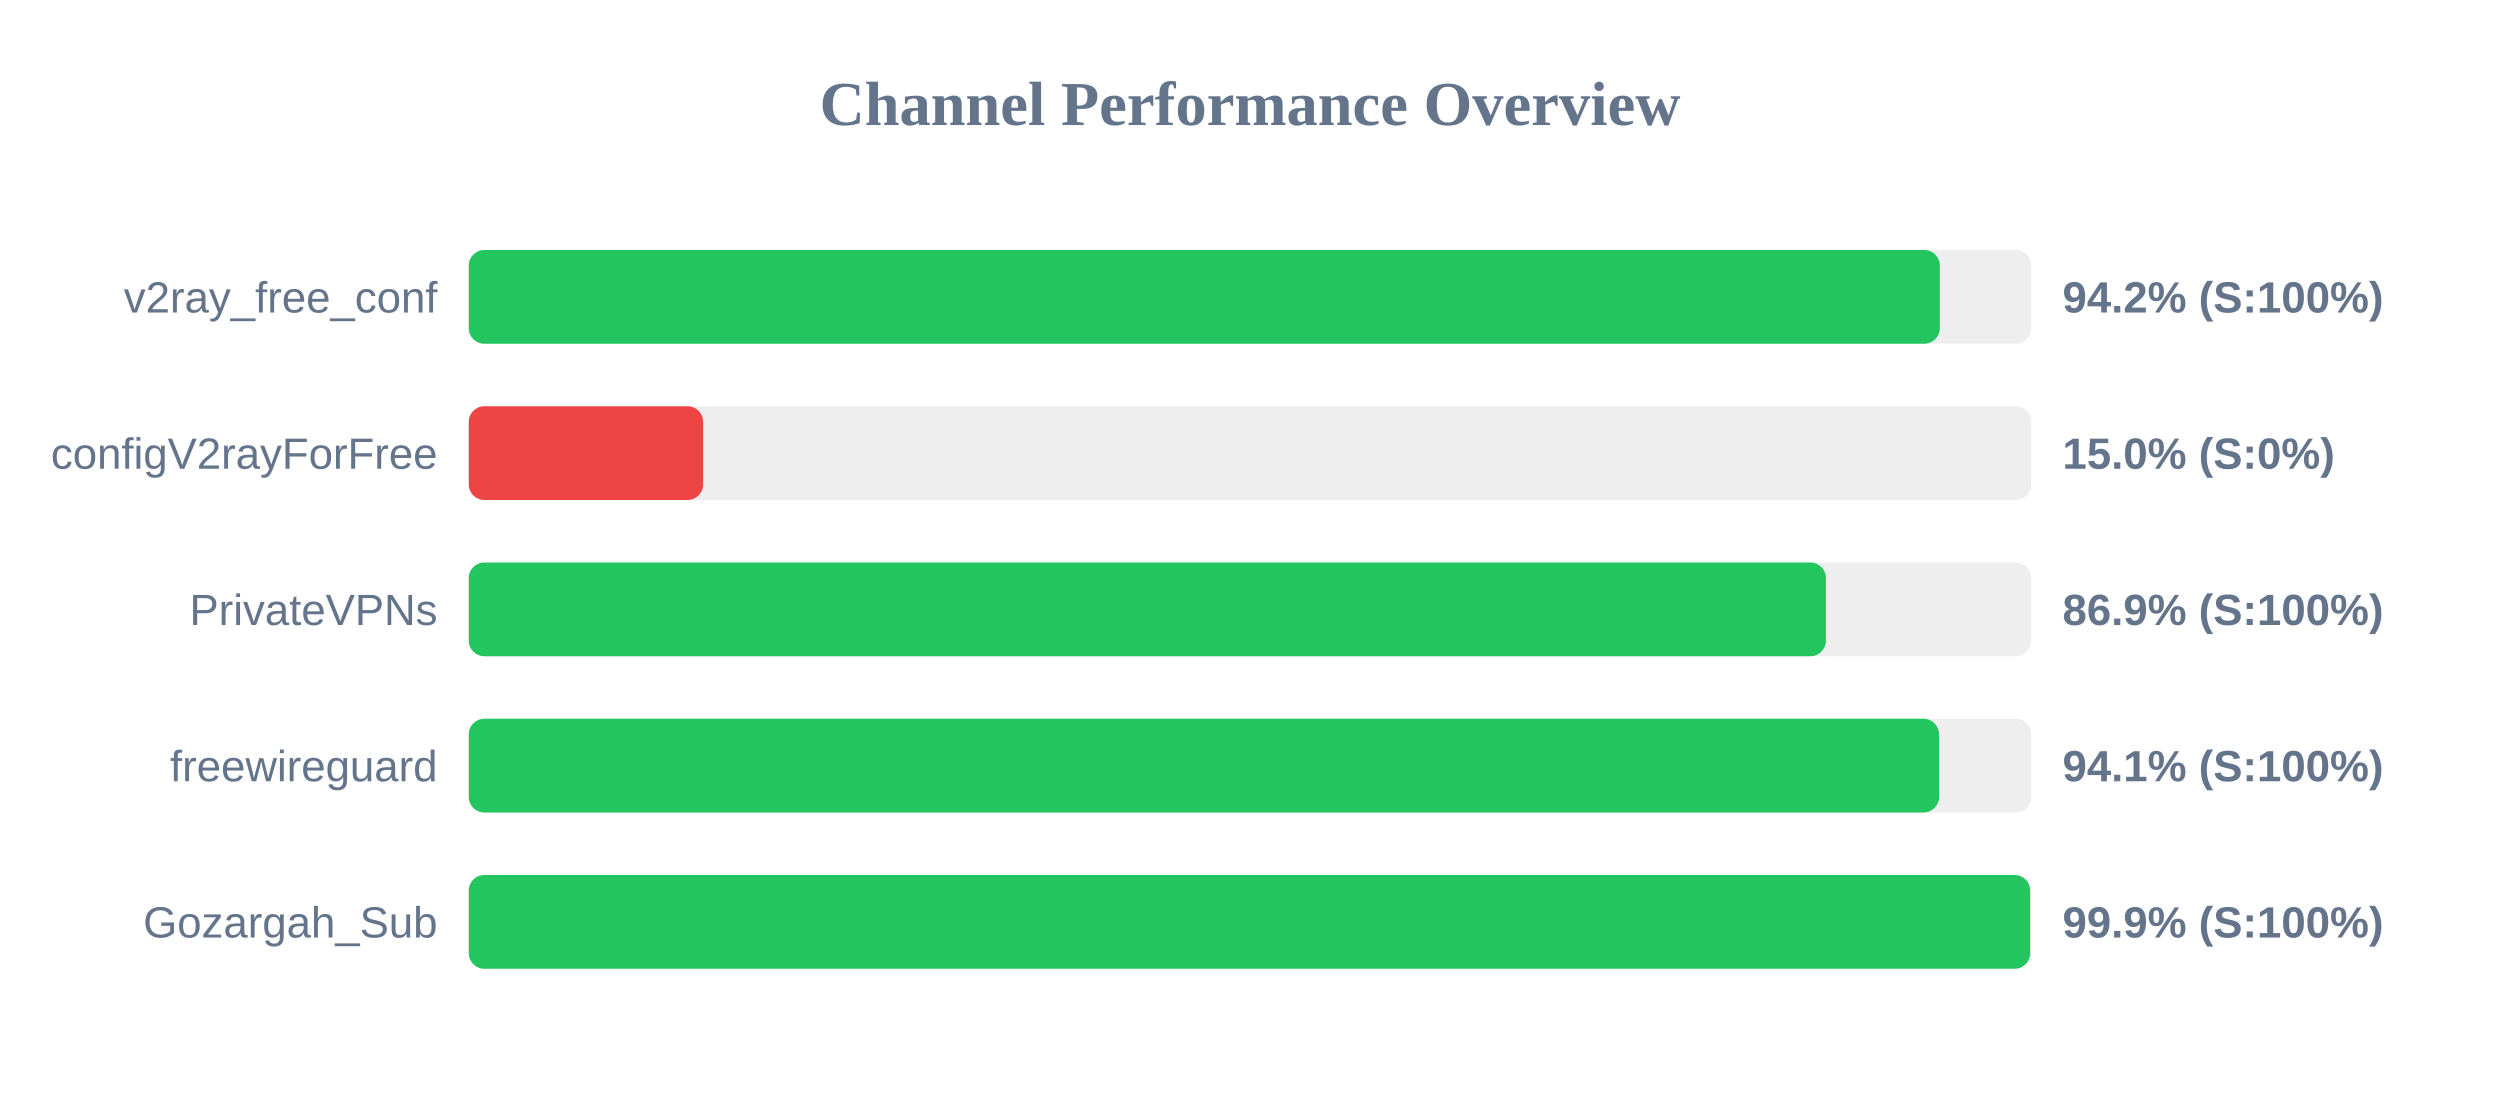
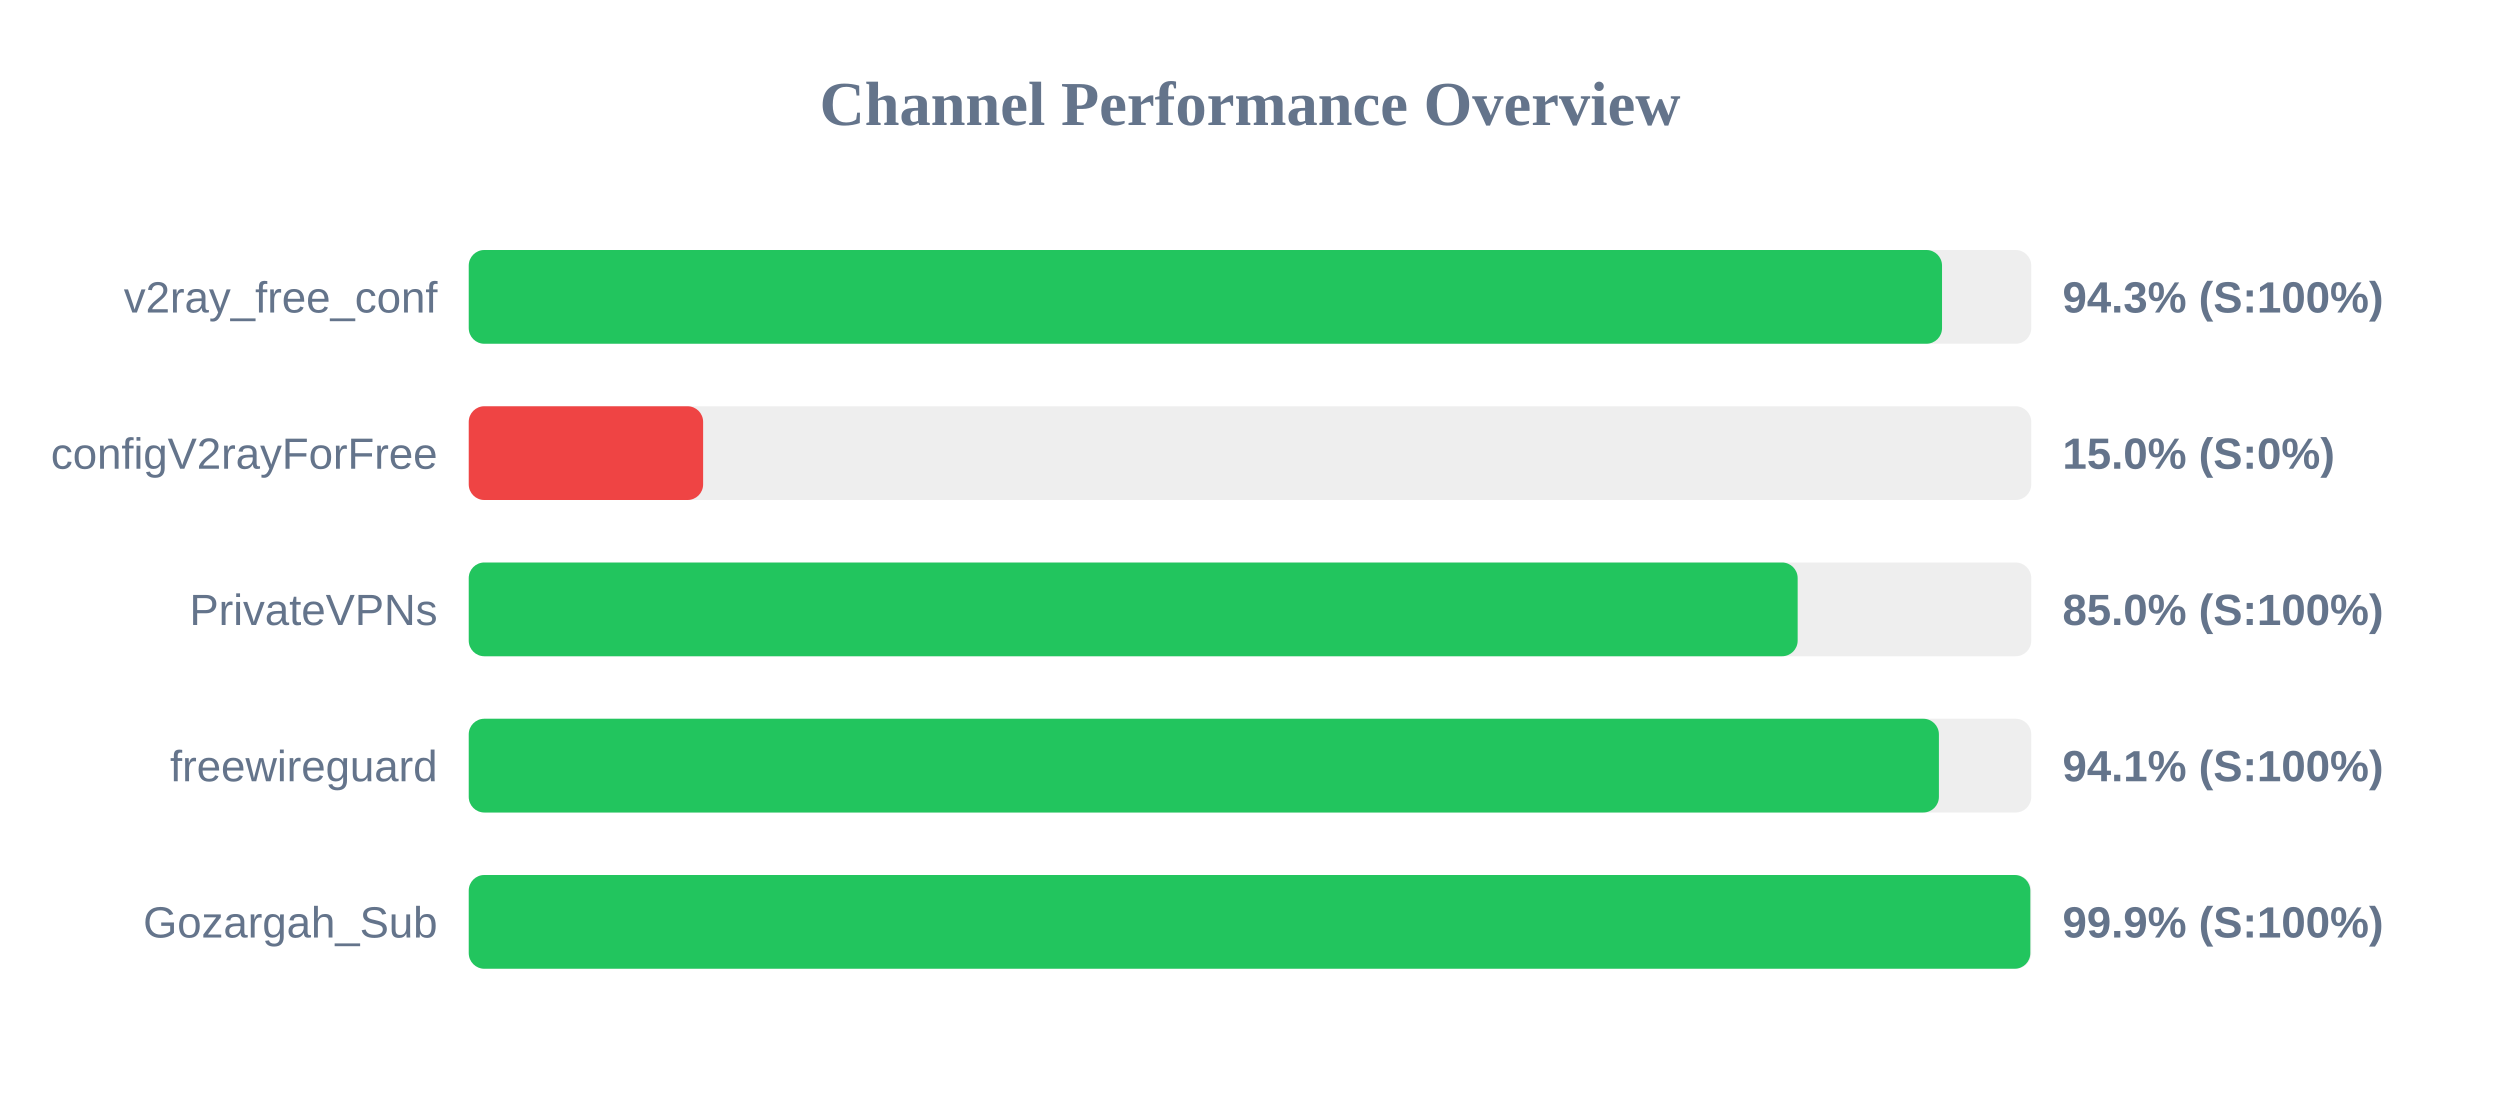
<svg xmlns="http://www.w3.org/2000/svg" width="800" height="350" version="1.1">
  <style>
        .row { font: 14px Arial; fill: #64748b; }
        .score { font: bold 14px Arial; fill: #64748b; }
    </style>
  <text x="400" y="40" text-anchor="middle" font-size="20px" font-weight="bold" fill="#64748b">Channel Performance Overview</text>
  <rect x="150" y="80" width="500" height="30" fill="#eee" rx="5" />
-   <rect x="150" y="80" width="470.75" height="30" fill="#22c55e" rx="5" />
+   <rect x="150" y="80" width="471.45" height="30" fill="#22c55e" rx="5" />
  <text x="140" y="100" text-anchor="end" class="row">v2ray_free_conf</text>
-   <text x="660" y="100" text-anchor="start" class="score">94.2% (S:100%)</text>
+   <text x="660" y="100" text-anchor="start" class="score">94.3% (S:100%)</text>
  <rect x="150" y="130" width="500" height="30" fill="#eee" rx="5" />
  <rect x="150" y="130" width="75.0" height="30" fill="#ef4444" rx="5" />
  <text x="140" y="150" text-anchor="end" class="row">configV2rayForFree</text>
  <text x="660" y="150" text-anchor="start" class="score">15.0% (S:0%)</text>
  <rect x="150" y="180" width="500" height="30" fill="#eee" rx="5" />
-   <rect x="150" y="180" width="434.3" height="30" fill="#22c55e" rx="5" />
+   <rect x="150" y="180" width="425.25" height="30" fill="#22c55e" rx="5" />
  <text x="140" y="200" text-anchor="end" class="row">PrivateVPNs</text>
-   <text x="660" y="200" text-anchor="start" class="score">86.9% (S:100%)</text>
+   <text x="660" y="200" text-anchor="start" class="score">85.0% (S:100%)</text>
  <rect x="150" y="230" width="500" height="30" fill="#eee" rx="5" />
-   <rect x="150" y="230" width="470.5" height="30" fill="#22c55e" rx="5" />
+   <rect x="150" y="230" width="470.45" height="30" fill="#22c55e" rx="5" />
  <text x="140" y="250" text-anchor="end" class="row">freewireguard</text>
  <text x="660" y="250" text-anchor="start" class="score">94.1% (S:100%)</text>
  <rect x="150" y="280" width="500" height="30" fill="#eee" rx="5" />
-   <rect x="150" y="280" width="499.65" height="30" fill="#22c55e" rx="5" />
+   <rect x="150" y="280" width="499.7" height="30" fill="#22c55e" rx="5" />
  <text x="140" y="300" text-anchor="end" class="row">Gozargah_Sub</text>
  <text x="660" y="300" text-anchor="start" class="score">99.9% (S:100%)</text>
</svg>
